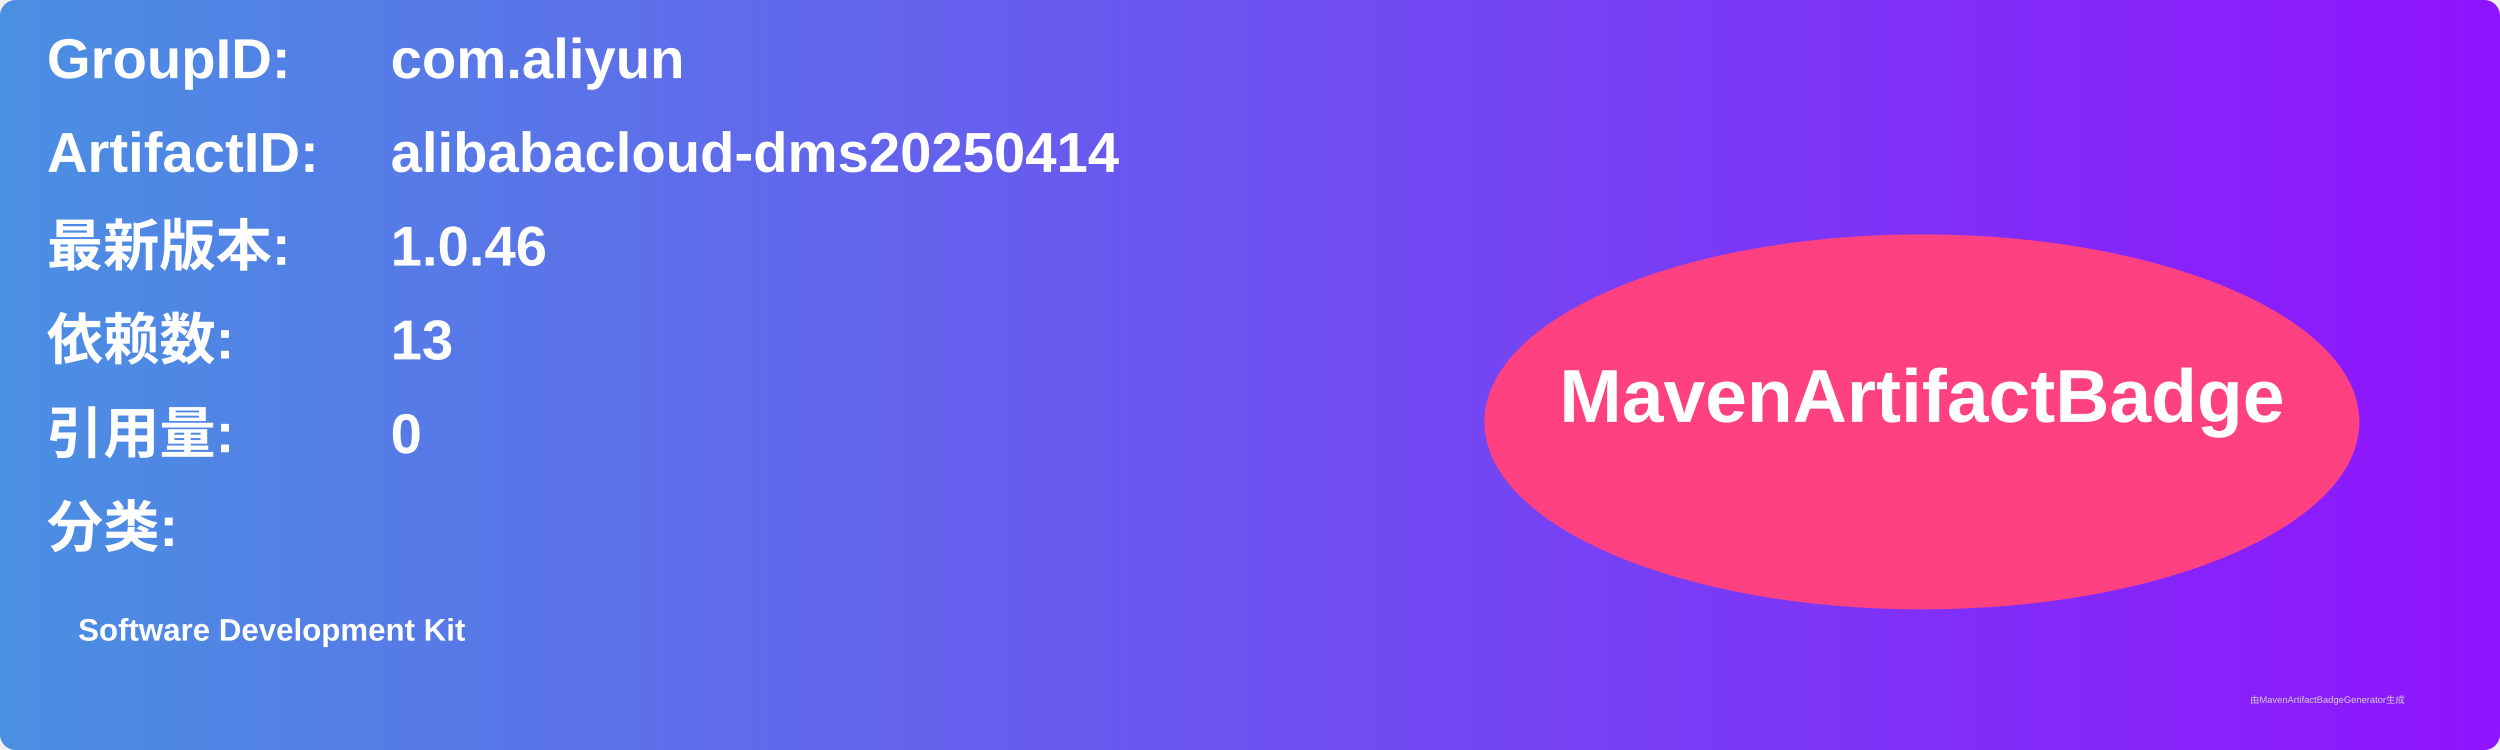
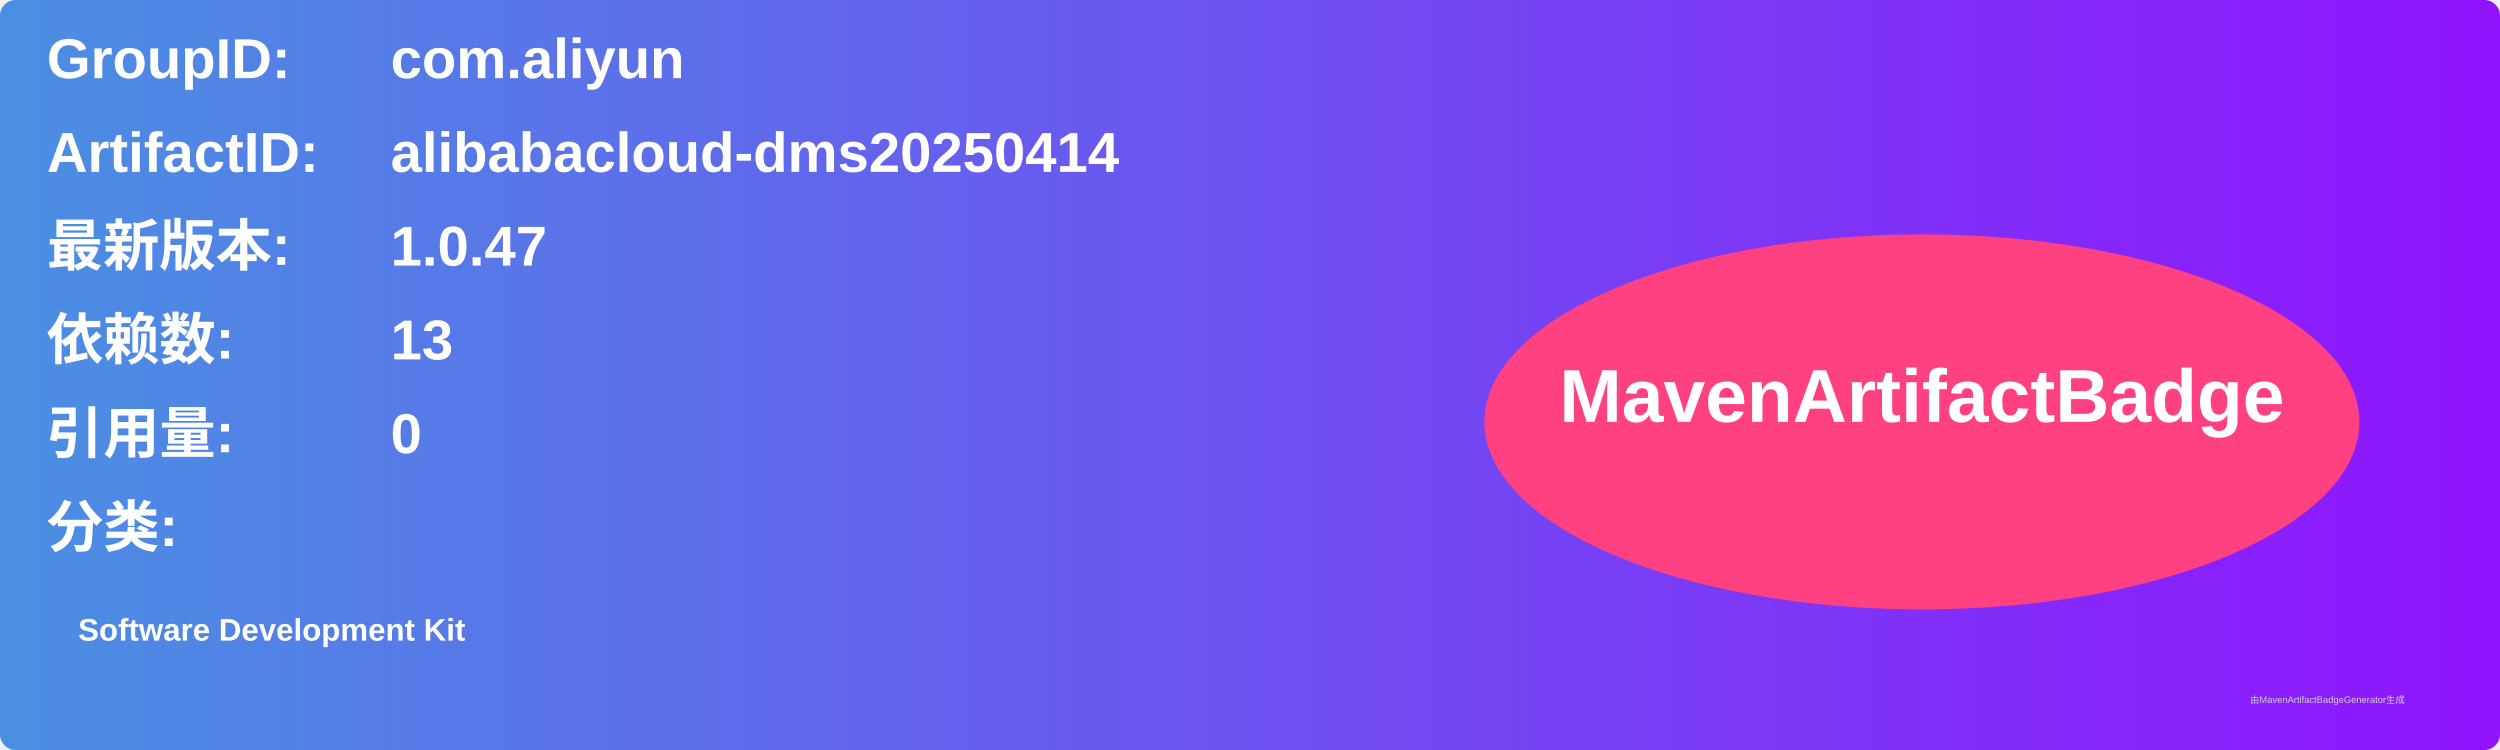
<svg xmlns="http://www.w3.org/2000/svg" width="800" height="240" viewBox="0 0 800 240">
  <linearGradient id="grad" x1="0%" y1="0%" x2="100%" y2="0%">
    <stop offset="0%" stop-color="#4a90e2" />
    <stop offset="100%" stop-color="#9013fe" />
  </linearGradient>
  <rect width="100%" height="100%" rx="5" ry="5" fill="url(#grad)" />
  <g transform="translate(15, 15)">
    <text x="0" y="10" font-family="Arial" font-size="18" fill="white" font-weight="bold" width="260">GroupID:</text>
    <text x="110" y="10" font-family="Arial" font-size="18" fill="white" font-weight="bold" width="460">com.aliyun</text>
    <text x="0" y="40" font-family="Arial" font-size="18" fill="white" font-weight="bold" width="260">ArtifactID:</text>
    <text x="110" y="40" font-family="Arial" font-size="18" fill="white" font-weight="bold" width="460">alibabacloud-dms20250414</text>
    <text x="0" y="70" font-family="Arial" font-size="18" fill="white" font-weight="bold">最新版本:</text>
    <text x="110" y="70" font-family="Arial" font-size="18" fill="white" font-weight="bold">
-       <tspan font-weight="bold">1.0.46</tspan>
+       <tspan font-weight="bold">1.0.47</tspan>
    </text>
    <text x="0" y="100" font-family="Arial" font-size="18" fill="white" font-weight="bold">依赖数: </text>
    <text x="110" y="100" font-family="Arial" font-size="18" fill="white">
      <tspan font-weight="bold">13</tspan>
    </text>
    <text x="0" y="130" font-family="Arial" font-size="18" fill="white" font-weight="bold">引用量: </text>
    <text x="110" y="130" font-family="Arial" font-size="18" fill="white">
      <tspan font-weight="bold">0</tspan>
    </text>
    <text x="0" y="160" font-family="Arial" font-size="18" fill="white" font-weight="bold">分类:</text>
    <text x="10" y="190" font-family="Arial" font-size="10" fill="white">
      <tspan font-weight="bold">Software Development Kit</tspan>
    </text>
    <ellipse cx="600" cy="120" rx="140" ry="60" fill="#ff4081" />
    <text x="600" y="120" text-anchor="middle" font-family="Arial" font-size="24" fill="white" font-weight="bold">MavenArtifactBadge</text>
  </g>
  <text x="720" y="225" font-family="Arial" font-size="3" fill="#d0d0d0">由MavenArtifactBadgeGenerator生成</text>
</svg>
